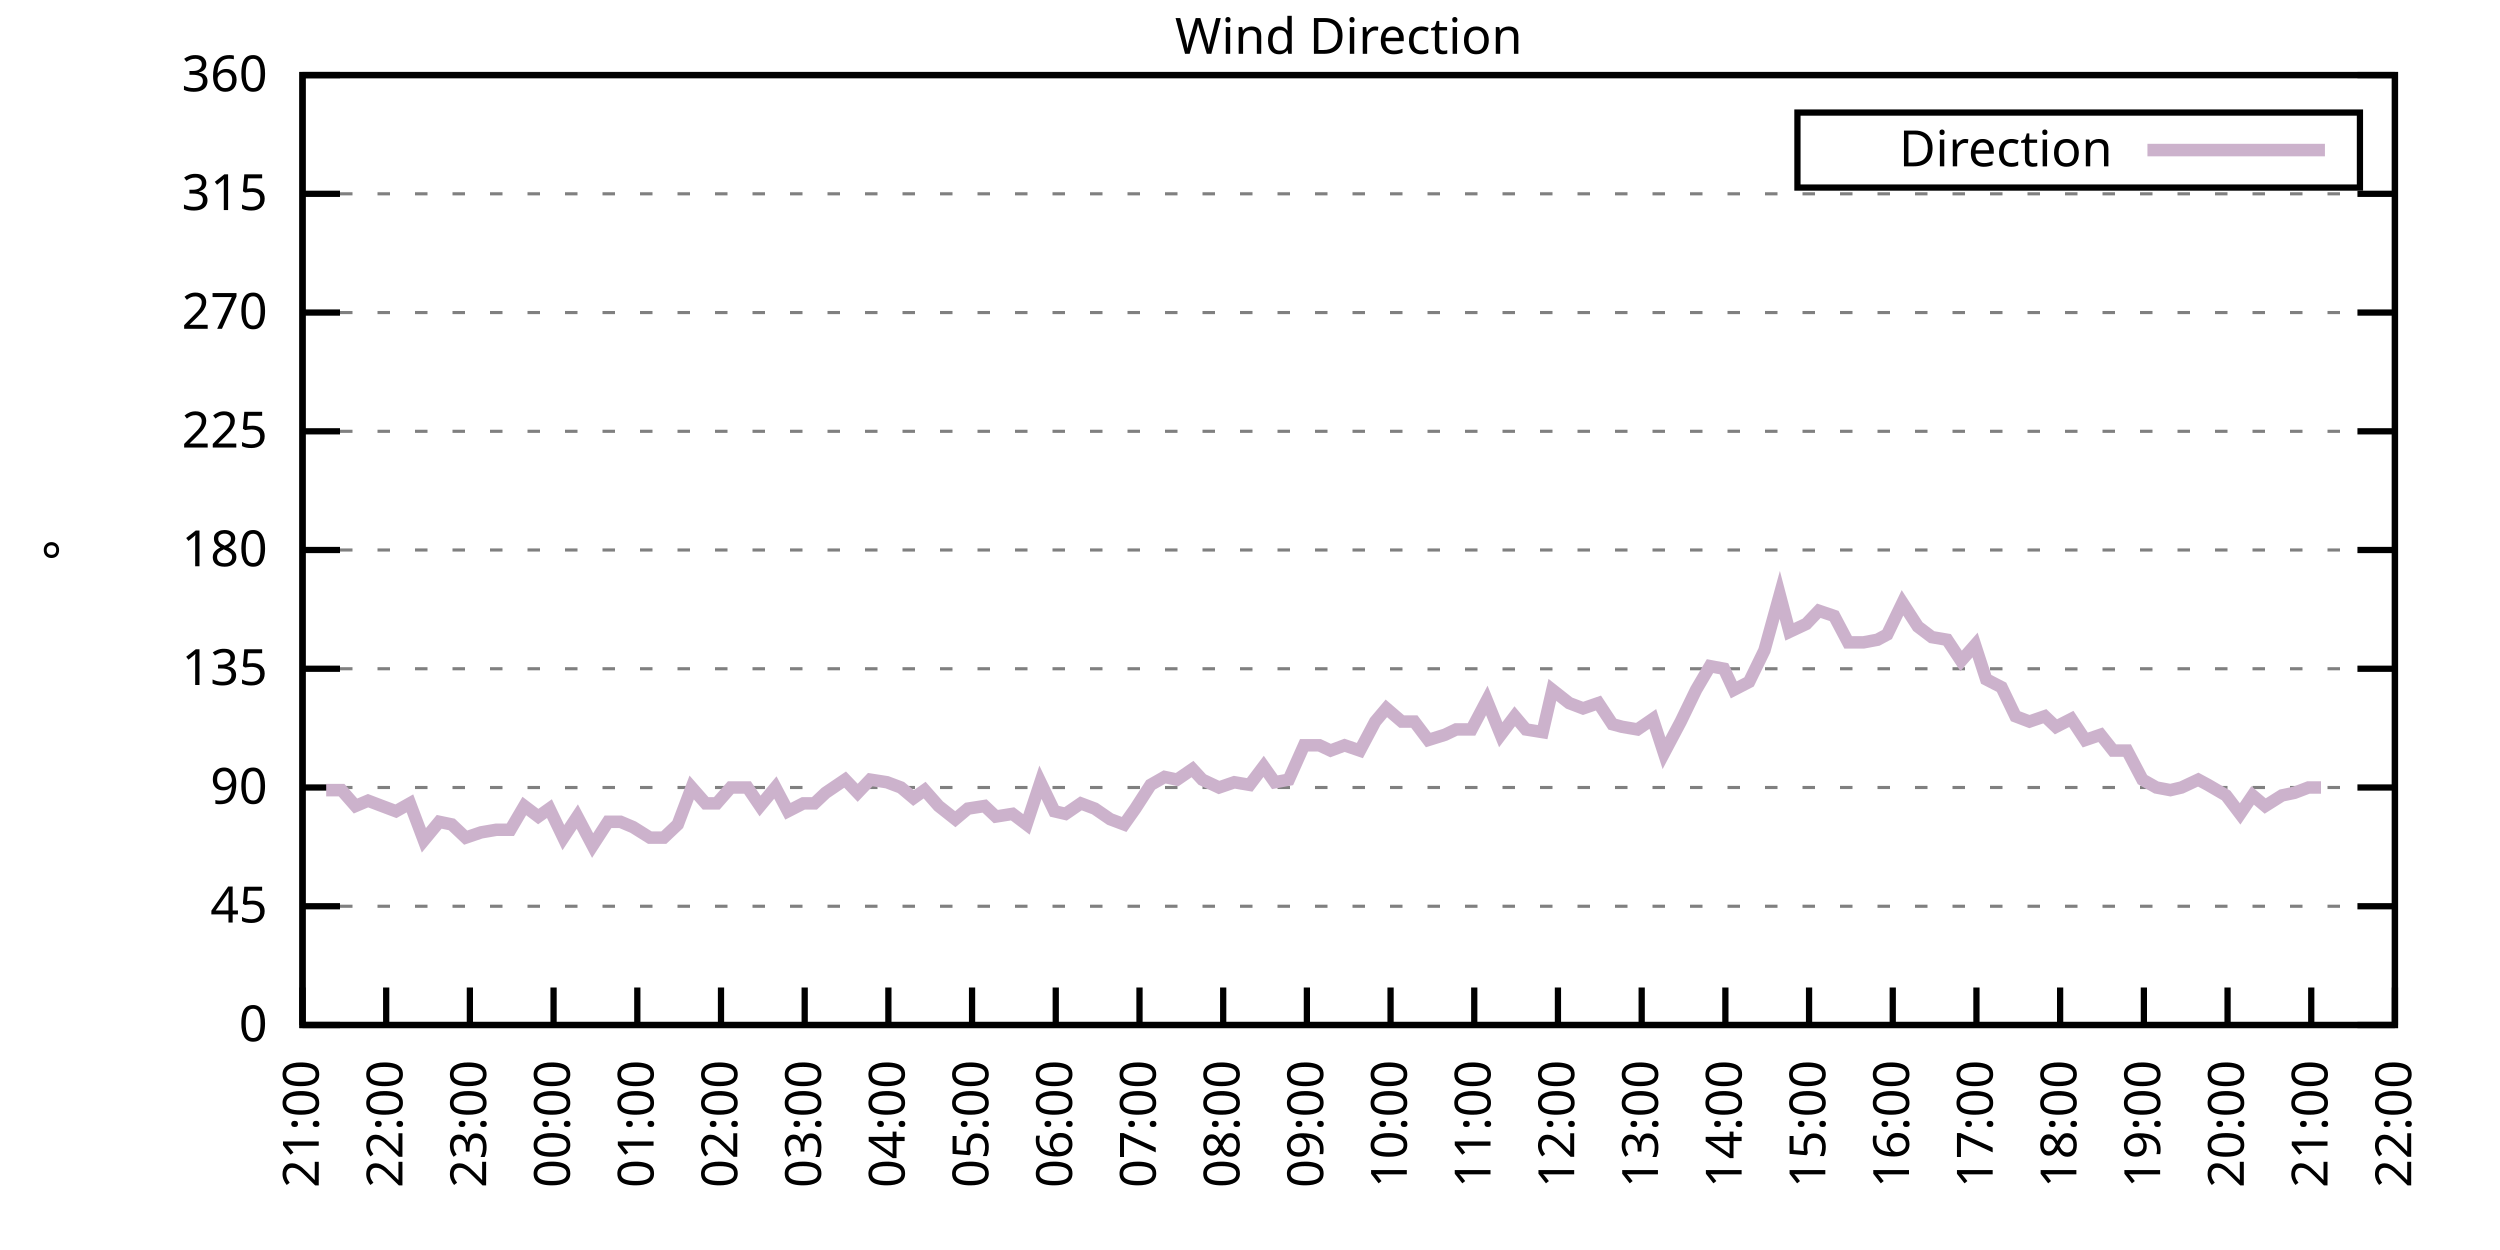
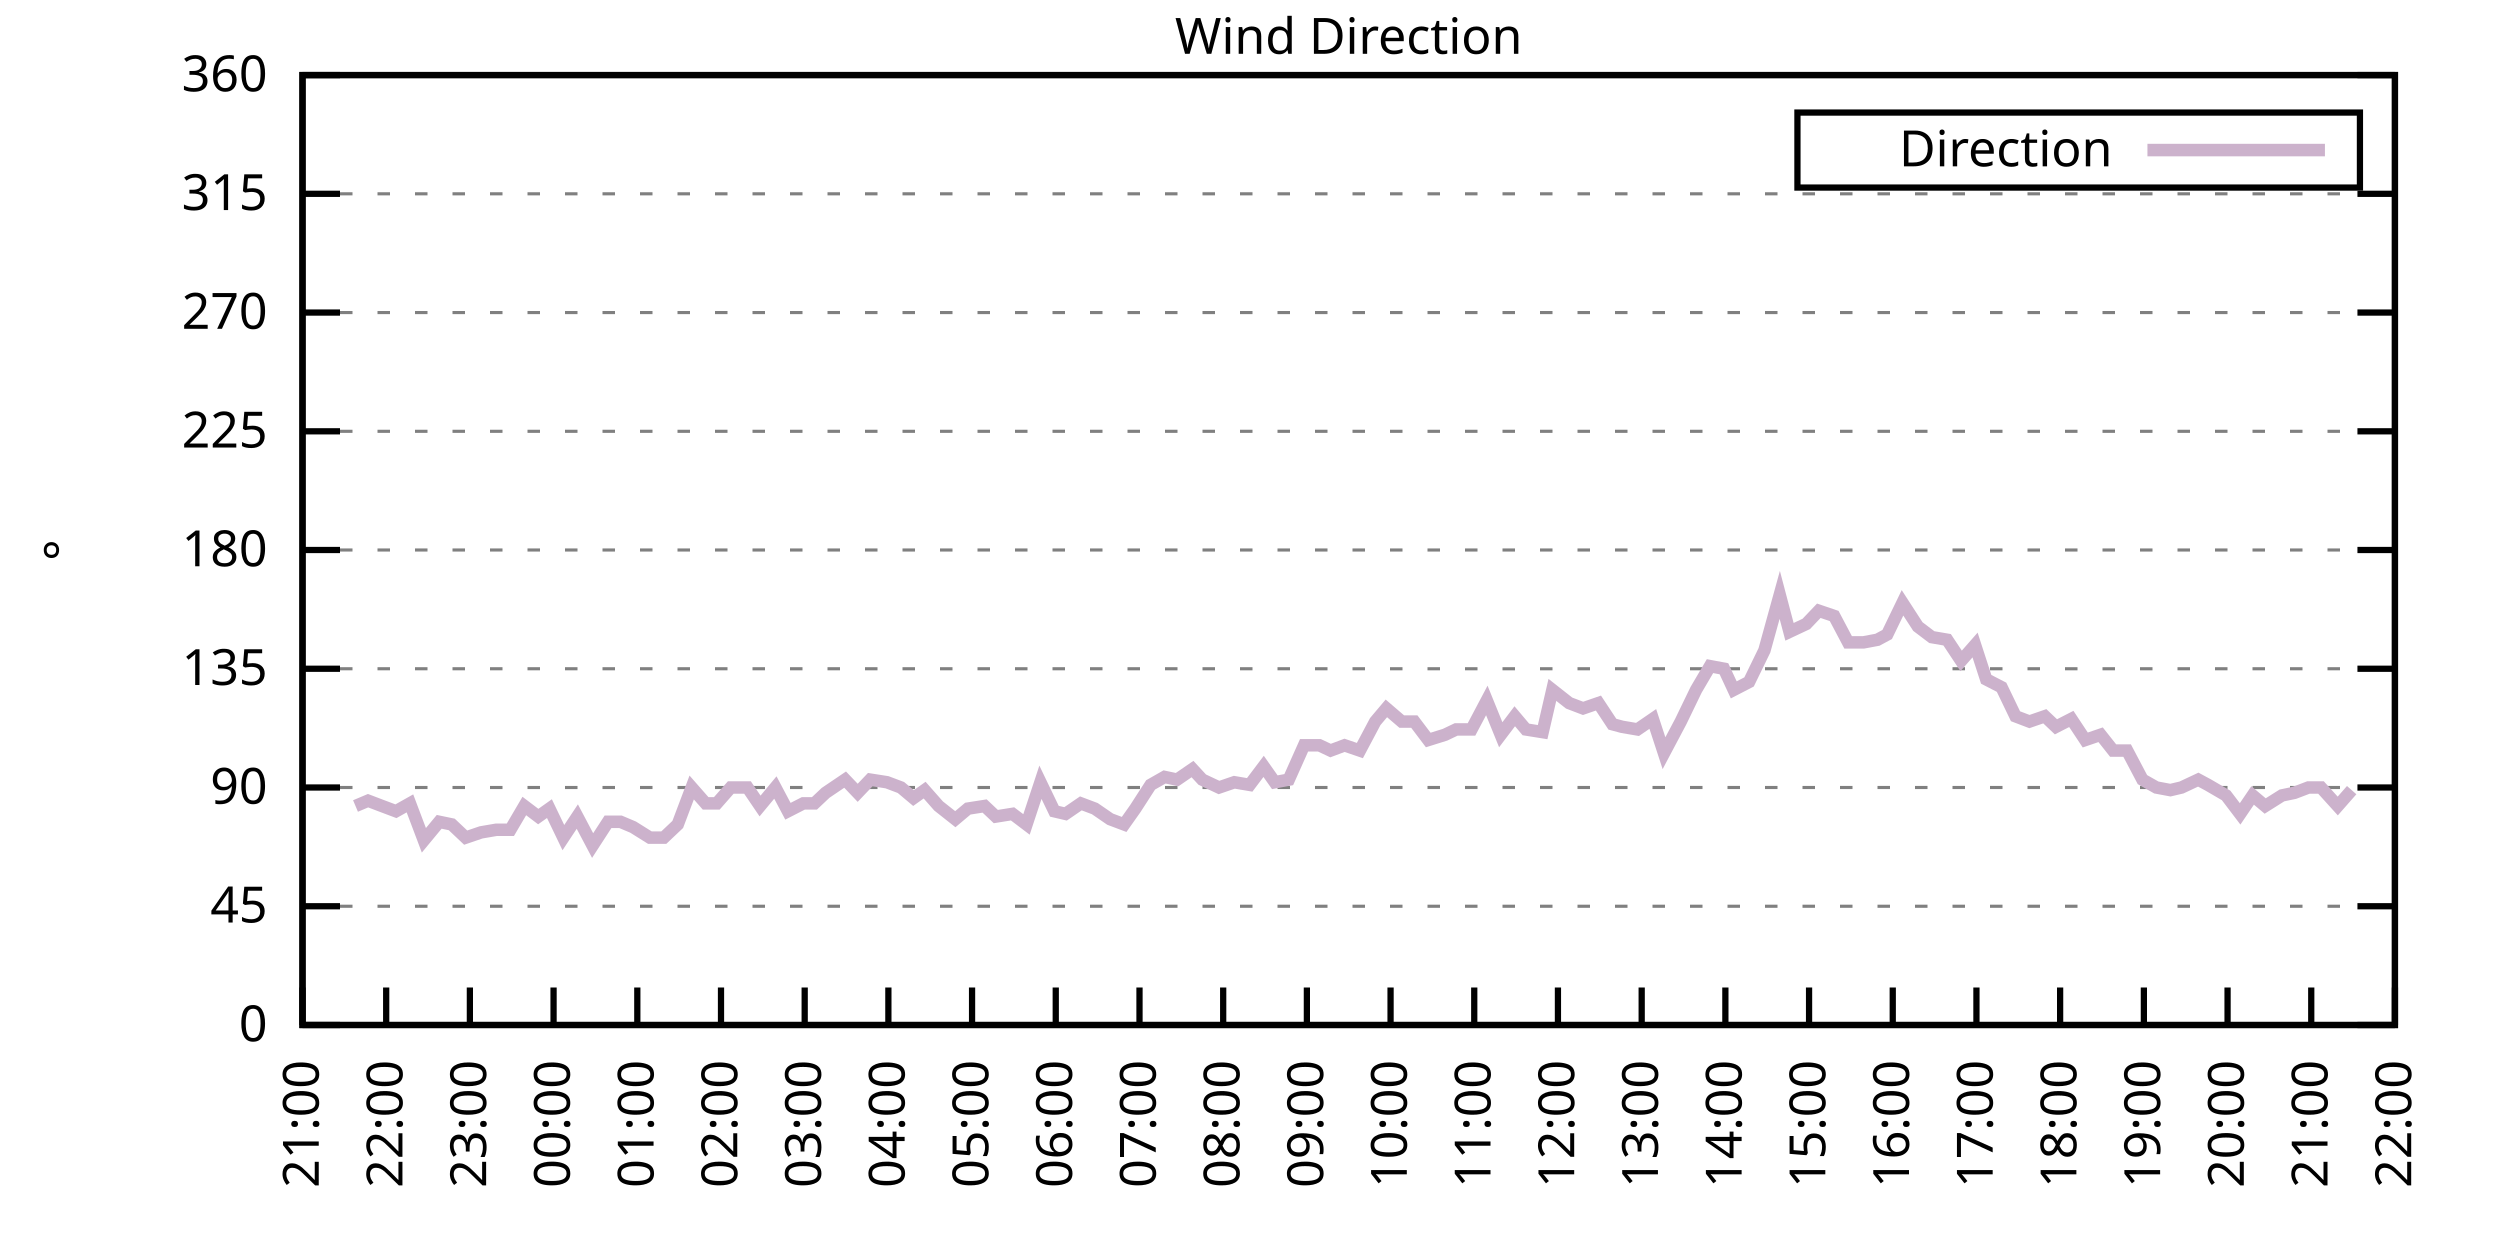
<svg xmlns="http://www.w3.org/2000/svg" xmlns:xlink="http://www.w3.org/1999/xlink" width="400" height="200" viewBox="0 0 400 200">
  <g id="gnuplot_canvas">
    <rect x="0" y="0" width="400" height="200" fill="none" />
    <defs>
      <circle id="gpDot" r="0.5" stroke-width="0.5" stroke="currentColor" />
      <path id="gpPt0" stroke-width="0.333" stroke="currentColor" d="M-1,0 h2 M0,-1 v2" />
      <path id="gpPt1" stroke-width="0.333" stroke="currentColor" d="M-1,-1 L1,1 M1,-1 L-1,1" />
      <path id="gpPt2" stroke-width="0.333" stroke="currentColor" d="M-1,0 L1,0 M0,-1 L0,1 M-1,-1 L1,1 M-1,1 L1,-1" />
      <rect id="gpPt3" stroke-width="0.333" stroke="currentColor" x="-1" y="-1" width="2" height="2" />
      <rect id="gpPt4" stroke-width="0.333" stroke="currentColor" fill="currentColor" x="-1" y="-1" width="2" height="2" />
      <circle id="gpPt5" stroke-width="0.333" stroke="currentColor" cx="0" cy="0" r="1" />
      <use xlink:href="#gpPt5" id="gpPt6" fill="currentColor" stroke="none" />
      <path id="gpPt7" stroke-width="0.333" stroke="currentColor" d="M0,-1.33 L-1.33,0.67 L1.33,0.67 z" />
      <use xlink:href="#gpPt7" id="gpPt8" fill="currentColor" stroke="none" />
      <use xlink:href="#gpPt7" id="gpPt9" stroke="currentColor" transform="rotate(180)" />
      <use xlink:href="#gpPt9" id="gpPt10" fill="currentColor" stroke="none" />
      <use xlink:href="#gpPt3" id="gpPt11" stroke="currentColor" transform="rotate(45)" />
      <use xlink:href="#gpPt11" id="gpPt12" fill="currentColor" stroke="none" />
      <path id="gpPt13" stroke-width="0.333" stroke="currentColor" d="M0,1.330 L1.265,0.411 L0.782,-1.067 L-0.782,-1.076 L-1.265,0.411 z" />
      <use xlink:href="#gpPt13" id="gpPt14" fill="currentColor" stroke="none" />
      <filter id="textbox" filterUnits="objectBoundingBox" x="0" y="0" height="1" width="1">
        <feFlood flood-color="white" flood-opacity="1" result="bgnd" />
        <feComposite in="SourceGraphic" in2="bgnd" operator="atop" />
      </filter>
      <filter id="greybox" filterUnits="objectBoundingBox" x="0" y="0" height="1" width="1">
        <feFlood flood-color="lightgrey" flood-opacity="1" result="grey" />
        <feComposite in="SourceGraphic" in2="grey" operator="atop" />
      </filter>
    </defs>
    <g fill="none" color="white" stroke="currentColor" stroke-width="1.00" stroke-linecap="butt" stroke-linejoin="miter">
</g>
    <g fill="none" color="black" stroke="currentColor" stroke-width="1.00" stroke-linecap="butt" stroke-linejoin="miter">
      <g stroke="none" shape-rendering="crispEdges">
        <polygon fill="rgb(255, 255, 255)" points="48.40,164.00 383.18,164.00 383.18,12.02 48.40,12.02 " />
      </g>
    </g>
    <g fill="none" color="black" stroke="currentColor" stroke-width="1.00" stroke-linecap="butt" stroke-linejoin="miter">
</g>
    <g fill="none" color="black" stroke="black" stroke-width="0.50" stroke-linecap="butt" stroke-linejoin="miter">
</g>
    <g fill="none" color="gray" stroke="currentColor" stroke-width="0.50" stroke-linecap="butt" stroke-linejoin="miter">
      <path stroke="gray" stroke-dasharray="2,4" class="gridline" d="M48.40,164.00 L383.19,164.00  " />
    </g>
    <g fill="none" color="gray" stroke="gray" stroke-width="1.00" stroke-linecap="butt" stroke-linejoin="miter">
</g>
    <g fill="none" color="black" stroke="currentColor" stroke-width="1.00" stroke-linecap="butt" stroke-linejoin="miter">
      <path stroke="black" d="M48.40,164.00 L54.40,164.00 M383.19,164.00 L377.19,164.00  " />
      <g transform="translate(42.80,166.60)" stroke="none" fill="black" font-family="Sans" font-size="8.00" text-anchor="end">
        <text>
          <tspan font-family="Sans"> 0</tspan>
        </text>
      </g>
    </g>
    <g fill="none" color="black" stroke="currentColor" stroke-width="1.00" stroke-linecap="butt" stroke-linejoin="miter">
</g>
    <g fill="none" color="black" stroke="black" stroke-width="0.50" stroke-linecap="butt" stroke-linejoin="miter">
</g>
    <g fill="none" color="gray" stroke="currentColor" stroke-width="0.50" stroke-linecap="butt" stroke-linejoin="miter">
      <path stroke="gray" stroke-dasharray="2,4" class="gridline" d="M48.40,145.00 L383.19,145.00  " />
    </g>
    <g fill="none" color="gray" stroke="gray" stroke-width="1.00" stroke-linecap="butt" stroke-linejoin="miter">
</g>
    <g fill="none" color="black" stroke="currentColor" stroke-width="1.00" stroke-linecap="butt" stroke-linejoin="miter">
      <path stroke="black" d="M48.40,145.00 L54.40,145.00 M383.19,145.00 L377.19,145.00  " />
      <g transform="translate(42.80,147.60)" stroke="none" fill="black" font-family="Sans" font-size="8.00" text-anchor="end">
        <text>
          <tspan font-family="Sans"> 45</tspan>
        </text>
      </g>
    </g>
    <g fill="none" color="black" stroke="currentColor" stroke-width="1.00" stroke-linecap="butt" stroke-linejoin="miter">
</g>
    <g fill="none" color="black" stroke="black" stroke-width="0.50" stroke-linecap="butt" stroke-linejoin="miter">
</g>
    <g fill="none" color="gray" stroke="currentColor" stroke-width="0.50" stroke-linecap="butt" stroke-linejoin="miter">
      <path stroke="gray" stroke-dasharray="2,4" class="gridline" d="M48.40,126.00 L383.19,126.00  " />
    </g>
    <g fill="none" color="gray" stroke="gray" stroke-width="1.00" stroke-linecap="butt" stroke-linejoin="miter">
</g>
    <g fill="none" color="black" stroke="currentColor" stroke-width="1.00" stroke-linecap="butt" stroke-linejoin="miter">
      <path stroke="black" d="M48.40,126.00 L54.40,126.00 M383.19,126.00 L377.19,126.00  " />
      <g transform="translate(42.80,128.60)" stroke="none" fill="black" font-family="Sans" font-size="8.00" text-anchor="end">
        <text>
          <tspan font-family="Sans"> 90</tspan>
        </text>
      </g>
    </g>
    <g fill="none" color="black" stroke="currentColor" stroke-width="1.00" stroke-linecap="butt" stroke-linejoin="miter">
</g>
    <g fill="none" color="black" stroke="black" stroke-width="0.50" stroke-linecap="butt" stroke-linejoin="miter">
</g>
    <g fill="none" color="gray" stroke="currentColor" stroke-width="0.50" stroke-linecap="butt" stroke-linejoin="miter">
      <path stroke="gray" stroke-dasharray="2,4" class="gridline" d="M48.40,107.00 L383.19,107.00  " />
    </g>
    <g fill="none" color="gray" stroke="gray" stroke-width="1.00" stroke-linecap="butt" stroke-linejoin="miter">
</g>
    <g fill="none" color="black" stroke="currentColor" stroke-width="1.00" stroke-linecap="butt" stroke-linejoin="miter">
      <path stroke="black" d="M48.40,107.00 L54.40,107.00 M383.19,107.00 L377.19,107.00  " />
      <g transform="translate(42.80,109.60)" stroke="none" fill="black" font-family="Sans" font-size="8.00" text-anchor="end">
        <text>
          <tspan font-family="Sans"> 135</tspan>
        </text>
      </g>
    </g>
    <g fill="none" color="black" stroke="currentColor" stroke-width="1.00" stroke-linecap="butt" stroke-linejoin="miter">
</g>
    <g fill="none" color="black" stroke="black" stroke-width="0.50" stroke-linecap="butt" stroke-linejoin="miter">
</g>
    <g fill="none" color="gray" stroke="currentColor" stroke-width="0.50" stroke-linecap="butt" stroke-linejoin="miter">
      <path stroke="gray" stroke-dasharray="2,4" class="gridline" d="M48.40,88.00 L383.19,88.00  " />
    </g>
    <g fill="none" color="gray" stroke="gray" stroke-width="1.00" stroke-linecap="butt" stroke-linejoin="miter">
</g>
    <g fill="none" color="black" stroke="currentColor" stroke-width="1.00" stroke-linecap="butt" stroke-linejoin="miter">
      <path stroke="black" d="M48.40,88.00 L54.40,88.00 M383.19,88.00 L377.19,88.00  " />
      <g transform="translate(42.80,90.60)" stroke="none" fill="black" font-family="Sans" font-size="8.00" text-anchor="end">
        <text>
          <tspan font-family="Sans"> 180</tspan>
        </text>
      </g>
    </g>
    <g fill="none" color="black" stroke="currentColor" stroke-width="1.00" stroke-linecap="butt" stroke-linejoin="miter">
</g>
    <g fill="none" color="black" stroke="black" stroke-width="0.50" stroke-linecap="butt" stroke-linejoin="miter">
</g>
    <g fill="none" color="gray" stroke="currentColor" stroke-width="0.50" stroke-linecap="butt" stroke-linejoin="miter">
      <path stroke="gray" stroke-dasharray="2,4" class="gridline" d="M48.40,69.01 L383.19,69.01  " />
    </g>
    <g fill="none" color="gray" stroke="gray" stroke-width="1.00" stroke-linecap="butt" stroke-linejoin="miter">
</g>
    <g fill="none" color="black" stroke="currentColor" stroke-width="1.00" stroke-linecap="butt" stroke-linejoin="miter">
      <path stroke="black" d="M48.40,69.01 L54.40,69.01 M383.19,69.01 L377.19,69.01  " />
      <g transform="translate(42.80,71.61)" stroke="none" fill="black" font-family="Sans" font-size="8.00" text-anchor="end">
        <text>
          <tspan font-family="Sans"> 225</tspan>
        </text>
      </g>
    </g>
    <g fill="none" color="black" stroke="currentColor" stroke-width="1.00" stroke-linecap="butt" stroke-linejoin="miter">
</g>
    <g fill="none" color="black" stroke="black" stroke-width="0.50" stroke-linecap="butt" stroke-linejoin="miter">
</g>
    <g fill="none" color="gray" stroke="currentColor" stroke-width="0.50" stroke-linecap="butt" stroke-linejoin="miter">
      <path stroke="gray" stroke-dasharray="2,4" class="gridline" d="M48.40,50.01 L383.19,50.01  " />
    </g>
    <g fill="none" color="gray" stroke="gray" stroke-width="1.00" stroke-linecap="butt" stroke-linejoin="miter">
</g>
    <g fill="none" color="black" stroke="currentColor" stroke-width="1.00" stroke-linecap="butt" stroke-linejoin="miter">
      <path stroke="black" d="M48.40,50.01 L54.40,50.01 M383.19,50.01 L377.19,50.01  " />
      <g transform="translate(42.80,52.61)" stroke="none" fill="black" font-family="Sans" font-size="8.00" text-anchor="end">
        <text>
          <tspan font-family="Sans"> 270</tspan>
        </text>
      </g>
    </g>
    <g fill="none" color="black" stroke="currentColor" stroke-width="1.00" stroke-linecap="butt" stroke-linejoin="miter">
</g>
    <g fill="none" color="black" stroke="black" stroke-width="0.50" stroke-linecap="butt" stroke-linejoin="miter">
</g>
    <g fill="none" color="gray" stroke="currentColor" stroke-width="0.50" stroke-linecap="butt" stroke-linejoin="miter">
      <path stroke="gray" stroke-dasharray="2,4" class="gridline" d="M48.40,31.01 L383.19,31.01  " />
    </g>
    <g fill="none" color="gray" stroke="gray" stroke-width="1.00" stroke-linecap="butt" stroke-linejoin="miter">
</g>
    <g fill="none" color="black" stroke="currentColor" stroke-width="1.00" stroke-linecap="butt" stroke-linejoin="miter">
      <path stroke="black" d="M48.40,31.01 L54.40,31.01 M383.19,31.01 L377.19,31.01  " />
      <g transform="translate(42.80,33.61)" stroke="none" fill="black" font-family="Sans" font-size="8.00" text-anchor="end">
        <text>
          <tspan font-family="Sans"> 315</tspan>
        </text>
      </g>
    </g>
    <g fill="none" color="black" stroke="currentColor" stroke-width="1.00" stroke-linecap="butt" stroke-linejoin="miter">
</g>
    <g fill="none" color="black" stroke="black" stroke-width="0.50" stroke-linecap="butt" stroke-linejoin="miter">
</g>
    <g fill="none" color="gray" stroke="currentColor" stroke-width="0.50" stroke-linecap="butt" stroke-linejoin="miter">
      <path stroke="gray" stroke-dasharray="2,4" class="gridline" d="M48.40,12.01 L383.19,12.01  " />
    </g>
    <g fill="none" color="gray" stroke="gray" stroke-width="1.00" stroke-linecap="butt" stroke-linejoin="miter">
</g>
    <g fill="none" color="black" stroke="currentColor" stroke-width="1.00" stroke-linecap="butt" stroke-linejoin="miter">
      <path stroke="black" d="M48.40,12.01 L54.40,12.01 M383.19,12.01 L377.19,12.01  " />
      <g transform="translate(42.80,14.61)" stroke="none" fill="black" font-family="Sans" font-size="8.00" text-anchor="end">
        <text>
          <tspan font-family="Sans"> 360</tspan>
        </text>
      </g>
    </g>
    <g fill="none" color="black" stroke="currentColor" stroke-width="1.00" stroke-linecap="butt" stroke-linejoin="miter">
      <path stroke="black" d="M48.40,164.00 L48.40,158.00  " />
      <g transform="translate(51.00,169.60) rotate(270.00)" stroke="none" fill="black" font-family="Sans" font-size="8.00" text-anchor="end">
        <text>
          <tspan font-family="Sans">21:00</tspan>
        </text>
      </g>
    </g>
    <g fill="none" color="black" stroke="currentColor" stroke-width="1.00" stroke-linecap="butt" stroke-linejoin="miter">
      <path stroke="black" d="M61.79,164.00 L61.79,158.00  " />
      <g transform="translate(64.39,169.60) rotate(270.00)" stroke="none" fill="black" font-family="Sans" font-size="8.00" text-anchor="end">
        <text>
          <tspan font-family="Sans">22:00</tspan>
        </text>
      </g>
    </g>
    <g fill="none" color="black" stroke="currentColor" stroke-width="1.00" stroke-linecap="butt" stroke-linejoin="miter">
      <path stroke="black" d="M75.18,164.00 L75.18,158.00  " />
      <g transform="translate(77.78,169.60) rotate(270.00)" stroke="none" fill="black" font-family="Sans" font-size="8.00" text-anchor="end">
        <text>
          <tspan font-family="Sans">23:00</tspan>
        </text>
      </g>
    </g>
    <g fill="none" color="black" stroke="currentColor" stroke-width="1.00" stroke-linecap="butt" stroke-linejoin="miter">
      <path stroke="black" d="M88.57,164.00 L88.57,158.00  " />
      <g transform="translate(91.17,169.60) rotate(270.00)" stroke="none" fill="black" font-family="Sans" font-size="8.00" text-anchor="end">
        <text>
          <tspan font-family="Sans">00:00</tspan>
        </text>
      </g>
    </g>
    <g fill="none" color="black" stroke="currentColor" stroke-width="1.00" stroke-linecap="butt" stroke-linejoin="miter">
      <path stroke="black" d="M101.97,164.00 L101.97,158.00  " />
      <g transform="translate(104.57,169.60) rotate(270.00)" stroke="none" fill="black" font-family="Sans" font-size="8.00" text-anchor="end">
        <text>
          <tspan font-family="Sans">01:00</tspan>
        </text>
      </g>
    </g>
    <g fill="none" color="black" stroke="currentColor" stroke-width="1.00" stroke-linecap="butt" stroke-linejoin="miter">
      <path stroke="black" d="M115.36,164.00 L115.36,158.00  " />
      <g transform="translate(117.96,169.60) rotate(270.00)" stroke="none" fill="black" font-family="Sans" font-size="8.00" text-anchor="end">
        <text>
          <tspan font-family="Sans">02:00</tspan>
        </text>
      </g>
    </g>
    <g fill="none" color="black" stroke="currentColor" stroke-width="1.00" stroke-linecap="butt" stroke-linejoin="miter">
      <path stroke="black" d="M128.75,164.00 L128.75,158.00  " />
      <g transform="translate(131.35,169.60) rotate(270.00)" stroke="none" fill="black" font-family="Sans" font-size="8.00" text-anchor="end">
        <text>
          <tspan font-family="Sans">03:00</tspan>
        </text>
      </g>
    </g>
    <g fill="none" color="black" stroke="currentColor" stroke-width="1.00" stroke-linecap="butt" stroke-linejoin="miter">
      <path stroke="black" d="M142.14,164.00 L142.14,158.00  " />
      <g transform="translate(144.74,169.60) rotate(270.00)" stroke="none" fill="black" font-family="Sans" font-size="8.00" text-anchor="end">
        <text>
          <tspan font-family="Sans">04:00</tspan>
        </text>
      </g>
    </g>
    <g fill="none" color="black" stroke="currentColor" stroke-width="1.00" stroke-linecap="butt" stroke-linejoin="miter">
      <path stroke="black" d="M155.53,164.00 L155.53,158.00  " />
      <g transform="translate(158.13,169.60) rotate(270.00)" stroke="none" fill="black" font-family="Sans" font-size="8.00" text-anchor="end">
        <text>
          <tspan font-family="Sans">05:00</tspan>
        </text>
      </g>
    </g>
    <g fill="none" color="black" stroke="currentColor" stroke-width="1.00" stroke-linecap="butt" stroke-linejoin="miter">
      <path stroke="black" d="M168.92,164.00 L168.92,158.00  " />
      <g transform="translate(171.52,169.60) rotate(270.00)" stroke="none" fill="black" font-family="Sans" font-size="8.00" text-anchor="end">
        <text>
          <tspan font-family="Sans">06:00</tspan>
        </text>
      </g>
    </g>
    <g fill="none" color="black" stroke="currentColor" stroke-width="1.00" stroke-linecap="butt" stroke-linejoin="miter">
      <path stroke="black" d="M182.32,164.00 L182.32,158.00  " />
      <g transform="translate(184.92,169.60) rotate(270.00)" stroke="none" fill="black" font-family="Sans" font-size="8.00" text-anchor="end">
        <text>
          <tspan font-family="Sans">07:00</tspan>
        </text>
      </g>
    </g>
    <g fill="none" color="black" stroke="currentColor" stroke-width="1.00" stroke-linecap="butt" stroke-linejoin="miter">
      <path stroke="black" d="M195.71,164.00 L195.71,158.00  " />
      <g transform="translate(198.31,169.60) rotate(270.00)" stroke="none" fill="black" font-family="Sans" font-size="8.00" text-anchor="end">
        <text>
          <tspan font-family="Sans">08:00</tspan>
        </text>
      </g>
    </g>
    <g fill="none" color="black" stroke="currentColor" stroke-width="1.00" stroke-linecap="butt" stroke-linejoin="miter">
      <path stroke="black" d="M209.10,164.00 L209.10,158.00  " />
      <g transform="translate(211.70,169.60) rotate(270.00)" stroke="none" fill="black" font-family="Sans" font-size="8.00" text-anchor="end">
        <text>
          <tspan font-family="Sans">09:00</tspan>
        </text>
      </g>
    </g>
    <g fill="none" color="black" stroke="currentColor" stroke-width="1.00" stroke-linecap="butt" stroke-linejoin="miter">
      <path stroke="black" d="M222.49,164.00 L222.49,158.00  " />
      <g transform="translate(225.09,169.60) rotate(270.00)" stroke="none" fill="black" font-family="Sans" font-size="8.00" text-anchor="end">
        <text>
          <tspan font-family="Sans">10:00</tspan>
        </text>
      </g>
    </g>
    <g fill="none" color="black" stroke="currentColor" stroke-width="1.00" stroke-linecap="butt" stroke-linejoin="miter">
      <path stroke="black" d="M235.88,164.00 L235.88,158.00  " />
      <g transform="translate(238.48,169.60) rotate(270.00)" stroke="none" fill="black" font-family="Sans" font-size="8.00" text-anchor="end">
        <text>
          <tspan font-family="Sans">11:00</tspan>
        </text>
      </g>
    </g>
    <g fill="none" color="black" stroke="currentColor" stroke-width="1.00" stroke-linecap="butt" stroke-linejoin="miter">
      <path stroke="black" d="M249.27,164.00 L249.27,158.00  " />
      <g transform="translate(251.87,169.60) rotate(270.00)" stroke="none" fill="black" font-family="Sans" font-size="8.00" text-anchor="end">
        <text>
          <tspan font-family="Sans">12:00</tspan>
        </text>
      </g>
    </g>
    <g fill="none" color="black" stroke="currentColor" stroke-width="1.00" stroke-linecap="butt" stroke-linejoin="miter">
      <path stroke="black" d="M262.67,164.00 L262.67,158.00  " />
      <g transform="translate(265.27,169.60) rotate(270.00)" stroke="none" fill="black" font-family="Sans" font-size="8.00" text-anchor="end">
        <text>
          <tspan font-family="Sans">13:00</tspan>
        </text>
      </g>
    </g>
    <g fill="none" color="black" stroke="currentColor" stroke-width="1.00" stroke-linecap="butt" stroke-linejoin="miter">
      <path stroke="black" d="M276.06,164.00 L276.06,158.00  " />
      <g transform="translate(278.66,169.60) rotate(270.00)" stroke="none" fill="black" font-family="Sans" font-size="8.00" text-anchor="end">
        <text>
          <tspan font-family="Sans">14:00</tspan>
        </text>
      </g>
    </g>
    <g fill="none" color="black" stroke="currentColor" stroke-width="1.00" stroke-linecap="butt" stroke-linejoin="miter">
      <path stroke="black" d="M289.45,164.00 L289.45,158.00  " />
      <g transform="translate(292.05,169.60) rotate(270.00)" stroke="none" fill="black" font-family="Sans" font-size="8.00" text-anchor="end">
        <text>
          <tspan font-family="Sans">15:00</tspan>
        </text>
      </g>
    </g>
    <g fill="none" color="black" stroke="currentColor" stroke-width="1.00" stroke-linecap="butt" stroke-linejoin="miter">
      <path stroke="black" d="M302.84,164.00 L302.84,158.00  " />
      <g transform="translate(305.44,169.60) rotate(270.00)" stroke="none" fill="black" font-family="Sans" font-size="8.00" text-anchor="end">
        <text>
          <tspan font-family="Sans">16:00</tspan>
        </text>
      </g>
    </g>
    <g fill="none" color="black" stroke="currentColor" stroke-width="1.00" stroke-linecap="butt" stroke-linejoin="miter">
      <path stroke="black" d="M316.23,164.00 L316.23,158.00  " />
      <g transform="translate(318.83,169.60) rotate(270.00)" stroke="none" fill="black" font-family="Sans" font-size="8.00" text-anchor="end">
        <text>
          <tspan font-family="Sans">17:00</tspan>
        </text>
      </g>
    </g>
    <g fill="none" color="black" stroke="currentColor" stroke-width="1.00" stroke-linecap="butt" stroke-linejoin="miter">
      <path stroke="black" d="M329.62,164.00 L329.62,158.00  " />
      <g transform="translate(332.22,169.60) rotate(270.00)" stroke="none" fill="black" font-family="Sans" font-size="8.00" text-anchor="end">
        <text>
          <tspan font-family="Sans">18:00</tspan>
        </text>
      </g>
    </g>
    <g fill="none" color="black" stroke="currentColor" stroke-width="1.00" stroke-linecap="butt" stroke-linejoin="miter">
      <path stroke="black" d="M343.02,164.00 L343.02,158.00  " />
      <g transform="translate(345.62,169.60) rotate(270.00)" stroke="none" fill="black" font-family="Sans" font-size="8.00" text-anchor="end">
        <text>
          <tspan font-family="Sans">19:00</tspan>
        </text>
      </g>
    </g>
    <g fill="none" color="black" stroke="currentColor" stroke-width="1.00" stroke-linecap="butt" stroke-linejoin="miter">
      <path stroke="black" d="M356.41,164.00 L356.41,158.00  " />
      <g transform="translate(359.01,169.60) rotate(270.00)" stroke="none" fill="black" font-family="Sans" font-size="8.00" text-anchor="end">
        <text>
          <tspan font-family="Sans">20:00</tspan>
        </text>
      </g>
    </g>
    <g fill="none" color="black" stroke="currentColor" stroke-width="1.00" stroke-linecap="butt" stroke-linejoin="miter">
      <path stroke="black" d="M369.80,164.00 L369.80,158.00  " />
      <g transform="translate(372.40,169.60) rotate(270.00)" stroke="none" fill="black" font-family="Sans" font-size="8.00" text-anchor="end">
        <text>
          <tspan font-family="Sans">21:00</tspan>
        </text>
      </g>
    </g>
    <g fill="none" color="black" stroke="currentColor" stroke-width="1.00" stroke-linecap="butt" stroke-linejoin="miter">
      <path stroke="black" d="M383.19,164.00 L383.19,158.00  " />
      <g transform="translate(385.79,169.60) rotate(270.00)" stroke="none" fill="black" font-family="Sans" font-size="8.00" text-anchor="end">
        <text>
          <tspan font-family="Sans">22:00</tspan>
        </text>
      </g>
    </g>
    <g fill="none" color="black" stroke="currentColor" stroke-width="1.00" stroke-linecap="butt" stroke-linejoin="miter">
</g>
    <g fill="none" color="black" stroke="currentColor" stroke-width="1.00" stroke-linecap="butt" stroke-linejoin="miter">
      <path stroke="black" d="M48.40,12.01 L48.40,164.00 L383.19,164.00 L383.19,12.01 L48.40,12.01 Z  " />
    </g>
    <g fill="none" color="black" stroke="currentColor" stroke-width="1.00" stroke-linecap="butt" stroke-linejoin="miter">
</g>
    <g fill="none" color="black" stroke="currentColor" stroke-width="1.00" stroke-linecap="butt" stroke-linejoin="miter">
      <path stroke="black" d="M287.59,30.01 L287.59,18.01 L377.59,18.01 L377.59,30.01 L287.59,30.01 Z  " />
    </g>
    <g id="Wind_direction_plot_1">
      <g fill="none" color="white" stroke="black" stroke-width="2.00" stroke-linecap="butt" stroke-linejoin="miter">
</g>
      <g fill="none" color="black" stroke="currentColor" stroke-width="2.00" stroke-linecap="butt" stroke-linejoin="miter">
        <g transform="translate(337.99,26.61)" stroke="none" fill="black" font-family="Sans" font-size="8.00" text-anchor="end">
          <text>
            <tspan font-family="Sans">Direction</tspan>
          </text>
        </g>
      </g>
      <g fill="none" color="black" stroke="currentColor" stroke-width="2.00" stroke-linecap="butt" stroke-linejoin="miter">
-         <path stroke="rgb(204, 178, 204)" d="M343.59,24.01 L371.99,24.01 M52.19,126.42 L54.65,126.42 L56.88,128.96 L58.89,128.11 L61.12,128.96 L63.35,129.80   L65.59,128.54 L67.82,134.45 L70.27,131.49 L72.28,131.91 L74.51,134.02 L76.97,133.18 L79.42,132.76 L81.66,132.76   L83.89,128.96 L86.12,130.65 L87.91,129.38 L90.14,134.02 L92.37,130.65 L94.82,135.29 L97.28,131.49 L99.29,131.49   L101.30,132.34 L103.98,134.02 L106.21,134.02 L108.44,131.91 L110.67,126.00 L112.90,128.54 L114.69,128.54 L116.92,126.00   L119.60,126.00 L121.61,128.96 L124.06,126.00 L126.07,129.80 L128.53,128.54 L130.31,128.54 L132.10,126.85 L135.22,124.74   L137.23,126.85 L139.24,124.74 L141.92,125.16 L144.15,126.00 L146.16,127.69 L147.94,126.42 L150.18,128.96 L152.85,131.07   L154.86,129.38 L157.54,128.96 L159.33,130.65 L162.01,130.22 L164.24,131.91 L166.47,125.16 L168.70,129.80 L170.49,130.22   L172.94,128.54 L175.17,129.38 L177.63,131.07 L179.86,131.91 L181.65,129.38 L184.10,125.58 L186.33,124.31 L188.34,124.74   L190.80,123.05 L192.36,124.74 L195.04,126.00 L197.49,125.16 L199.95,125.58 L202.18,122.62 L203.97,125.16 L206.20,124.74   L208.65,119.25 L211.11,119.25 L212.89,120.09 L215.13,119.25 L217.58,120.09 L220.04,115.45 L221.82,113.34 L224.28,115.45   L226.29,115.45 L228.52,118.40 L231.20,117.56 L232.98,116.71 L235.44,116.71 L237.89,112.07 L240.12,117.56 L242.36,114.60   L244.14,116.71 L246.82,117.14 L248.38,110.38 L251.06,112.49 L253.29,113.34 L255.75,112.49 L257.98,115.87 L259.54,116.29   L262.00,116.71 L264.45,115.03 L266.24,120.51 L268.92,115.45 L271.37,110.38 L273.60,106.58 L275.83,107.00 L277.40,110.38   L279.85,109.11 L282.31,104.05 L284.76,95.18 L286.32,101.09 L289.00,99.83 L291.01,97.72 L293.47,98.56 L295.70,102.78   L298.15,102.78 L300.39,102.36 L301.95,101.52 L304.40,96.45 L306.86,100.25 L309.09,101.94 L311.54,102.36 L313.78,105.74   L316.01,103.20 L317.79,108.69 L320.25,109.96 L322.48,114.60 L324.71,115.45 L327.17,114.60 L328.95,116.29 L331.41,115.03   L333.64,118.40 L336.10,117.56 L338.10,120.09 L340.34,120.09 L342.79,124.74 L345.02,126.00 L347.26,126.42 L349.04,126.00   L351.72,124.74 L353.28,125.58 L356.18,127.27 L358.42,130.22 L360.42,127.27 L362.43,128.96 L365.11,127.27 L367.12,126.85   L369.35,126.00 L371.36,126.00  " />
+         <path stroke="rgb(204, 178, 204)" d="M343.59,24.01 L371.99,24.01 M56.88,128.96 L58.89,128.11 L61.12,128.96 L63.35,129.80 L65.59,128.54 L67.82,134.45   L70.27,131.49 L72.28,131.91 L74.51,134.02 L76.97,133.18 L79.42,132.76 L81.66,132.76 L83.89,128.96 L86.12,130.65   L87.91,129.38 L90.14,134.02 L92.37,130.65 L94.82,135.29 L97.28,131.49 L99.29,131.49 L101.30,132.34 L103.98,134.02   L106.21,134.02 L108.44,131.91 L110.67,126.00 L112.90,128.54 L114.69,128.54 L116.92,126.00 L119.60,126.00 L121.61,128.96   L124.06,126.00 L126.07,129.80 L128.53,128.54 L130.31,128.54 L132.10,126.85 L135.22,124.74 L137.23,126.85 L139.24,124.74   L141.92,125.16 L144.15,126.00 L146.16,127.69 L147.94,126.42 L150.18,128.96 L152.85,131.07 L154.86,129.38 L157.54,128.96   L159.33,130.65 L162.01,130.22 L164.24,131.91 L166.47,125.16 L168.70,129.80 L170.49,130.22 L172.94,128.54 L175.17,129.38   L177.63,131.07 L179.86,131.91 L181.65,129.38 L184.10,125.58 L186.33,124.31 L188.34,124.74 L190.80,123.05 L192.36,124.74   L195.04,126.00 L197.49,125.16 L199.95,125.58 L202.18,122.62 L203.97,125.16 L206.20,124.74 L208.65,119.25 L211.11,119.25   L212.89,120.09 L215.13,119.25 L217.58,120.09 L220.04,115.45 L221.82,113.34 L224.28,115.45 L226.29,115.45 L228.52,118.40   L231.20,117.56 L232.98,116.71 L235.44,116.71 L237.89,112.07 L240.12,117.56 L242.36,114.60 L244.14,116.71 L246.82,117.14   L248.38,110.38 L251.06,112.49 L253.29,113.34 L255.75,112.49 L257.98,115.87 L259.54,116.29 L262.00,116.71 L264.45,115.03   L266.24,120.51 L268.92,115.45 L271.37,110.38 L273.60,106.58 L275.83,107.00 L277.40,110.38 L279.85,109.11 L282.31,104.05   L284.76,95.18 L286.32,101.09 L289.00,99.83 L291.01,97.72 L293.47,98.56 L295.70,102.78 L298.15,102.78 L300.39,102.36   L301.95,101.52 L304.40,96.45 L306.86,100.25 L309.09,101.94 L311.54,102.36 L313.78,105.74 L316.01,103.20 L317.79,108.69   L320.25,109.96 L322.48,114.60 L324.71,115.45 L327.17,114.60 L328.95,116.29 L331.41,115.03 L333.64,118.40 L336.10,117.56   L338.10,120.09 L340.34,120.09 L342.79,124.74 L345.02,126.00 L347.26,126.42 L349.04,126.00 L351.72,124.74 L353.28,125.58   L356.18,127.27 L358.42,130.22 L360.42,127.27 L362.43,128.96 L365.11,127.27 L367.12,126.85 L369.35,126.00 L371.36,126.00   L374.04,128.96 L376.27,126.42  " />
      </g>
    </g>
    <g fill="none" color="black" stroke="currentColor" stroke-width="2.00" stroke-linecap="butt" stroke-linejoin="miter">
</g>
    <g fill="none" color="black" stroke="black" stroke-width="1.00" stroke-linecap="butt" stroke-linejoin="miter">
</g>
    <g fill="none" color="black" stroke="currentColor" stroke-width="1.00" stroke-linecap="butt" stroke-linejoin="miter">
      <path stroke="black" d="M48.40,12.01 L48.40,164.00 L383.19,164.00 L383.19,12.01 L48.40,12.01 Z  " />
      <g transform="translate(12.80,88.01) rotate(270.00)" stroke="none" fill="black" font-family="Sans" font-size="8.00" text-anchor="middle">
        <text>
          <tspan font-family="Sans">°</tspan>
        </text>
      </g>
    </g>
    <g fill="none" color="black" stroke="currentColor" stroke-width="1.00" stroke-linecap="butt" stroke-linejoin="miter">
</g>
    <g fill="none" color="black" stroke="currentColor" stroke-width="1.00" stroke-linecap="butt" stroke-linejoin="miter">
      <g transform="translate(215.79,8.61)" stroke="none" fill="black" font-family="Sans" font-size="8.00" text-anchor="middle">
        <text>
          <tspan font-family="Sans">Wind Direction</tspan>
        </text>
      </g>
    </g>
    <g fill="none" color="black" stroke="currentColor" stroke-width="1.00" stroke-linecap="butt" stroke-linejoin="miter">
</g>
  </g>
</svg>
